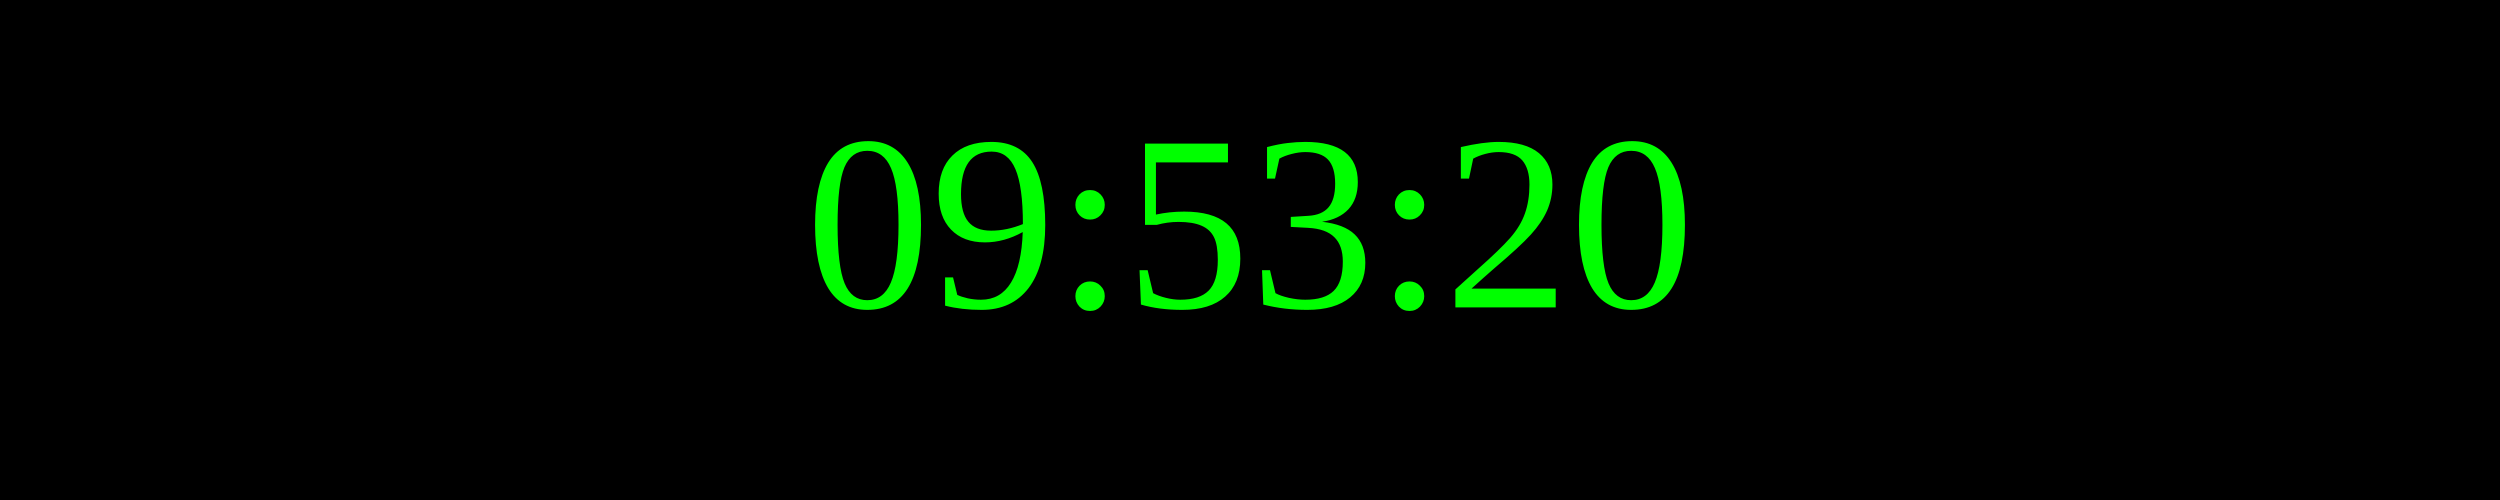
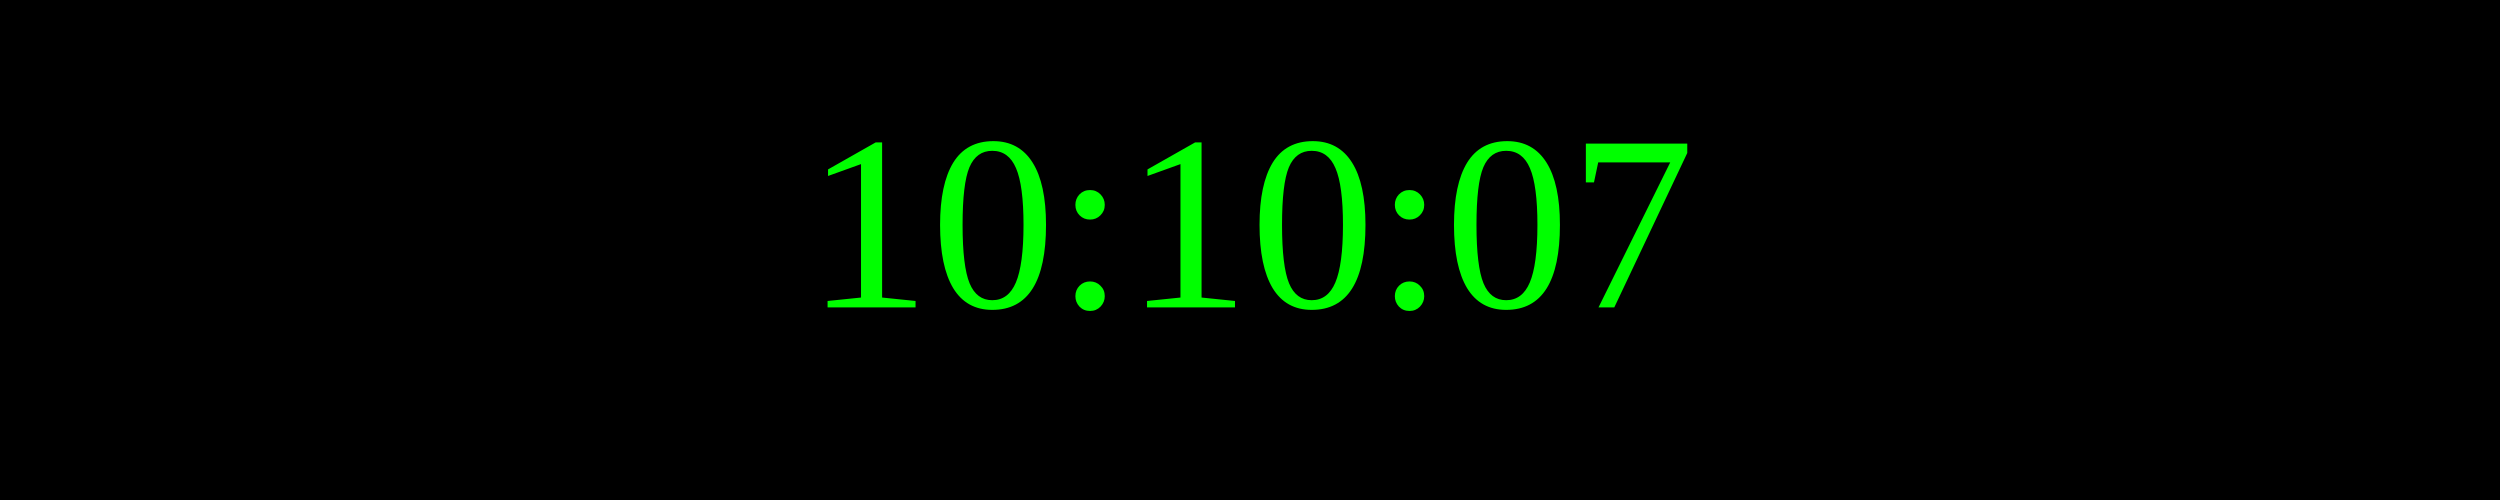
<svg xmlns="http://www.w3.org/2000/svg" width="250" height="50">
  <rect width="100%" height="100%" fill="black" />
  <text x="50%" y="50%" font-size="25" fill="lime" text-anchor="middle" dominant-baseline="middle">
- 09:53:20
+ 10:10:07
</text>
</svg>
